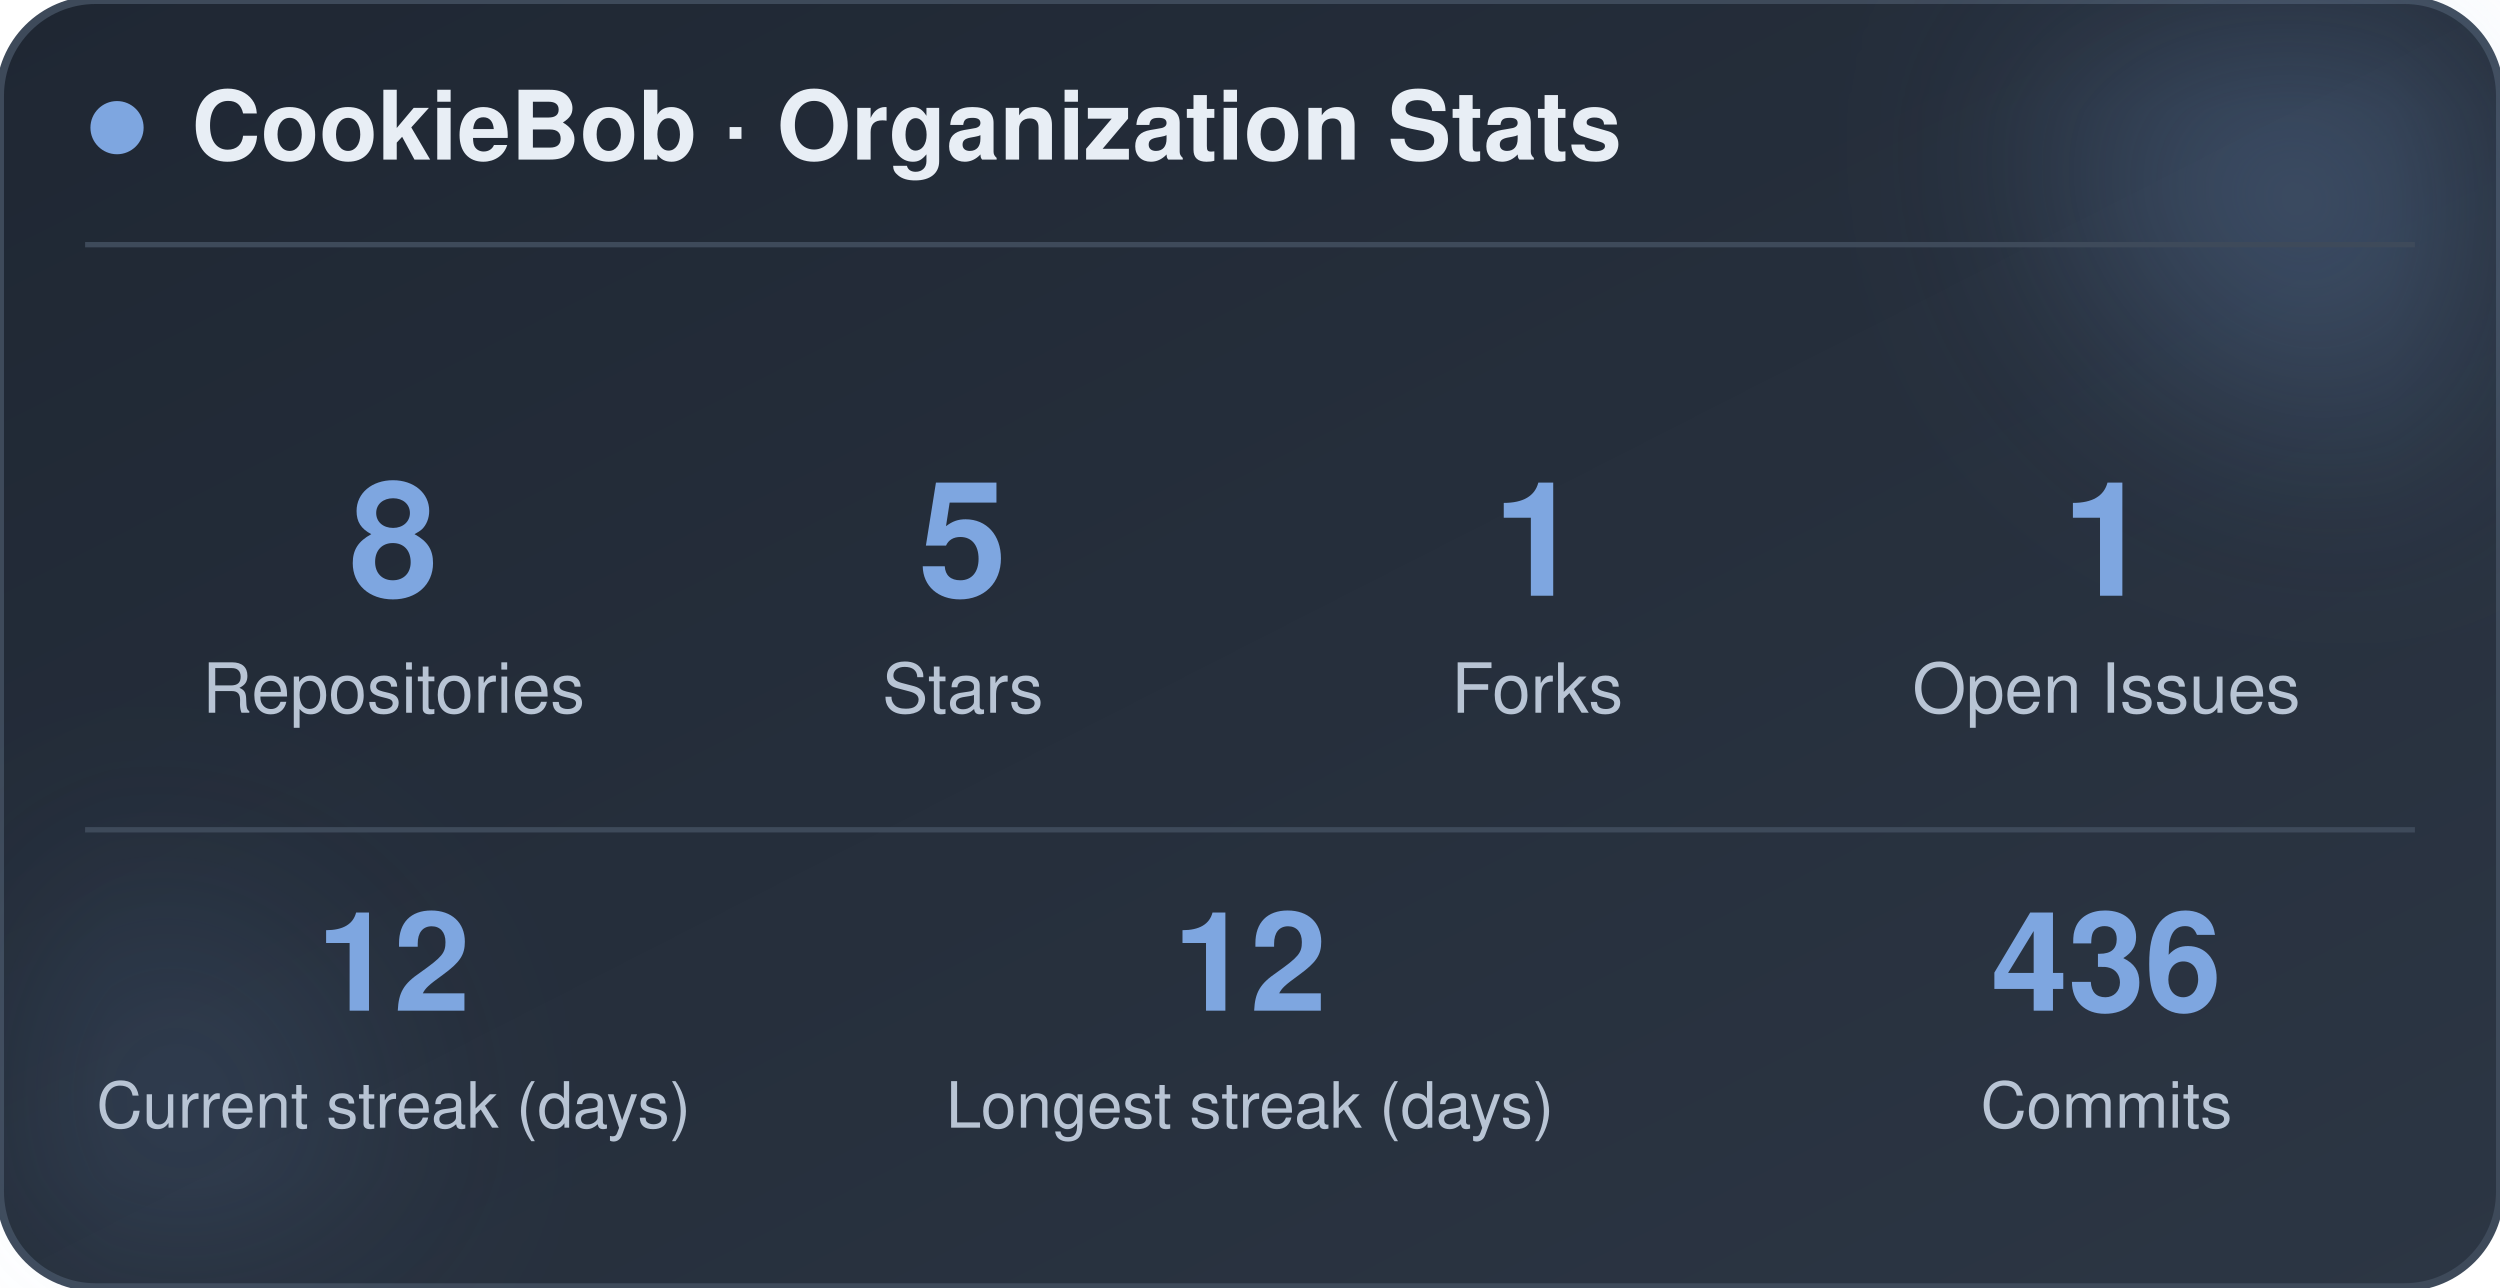
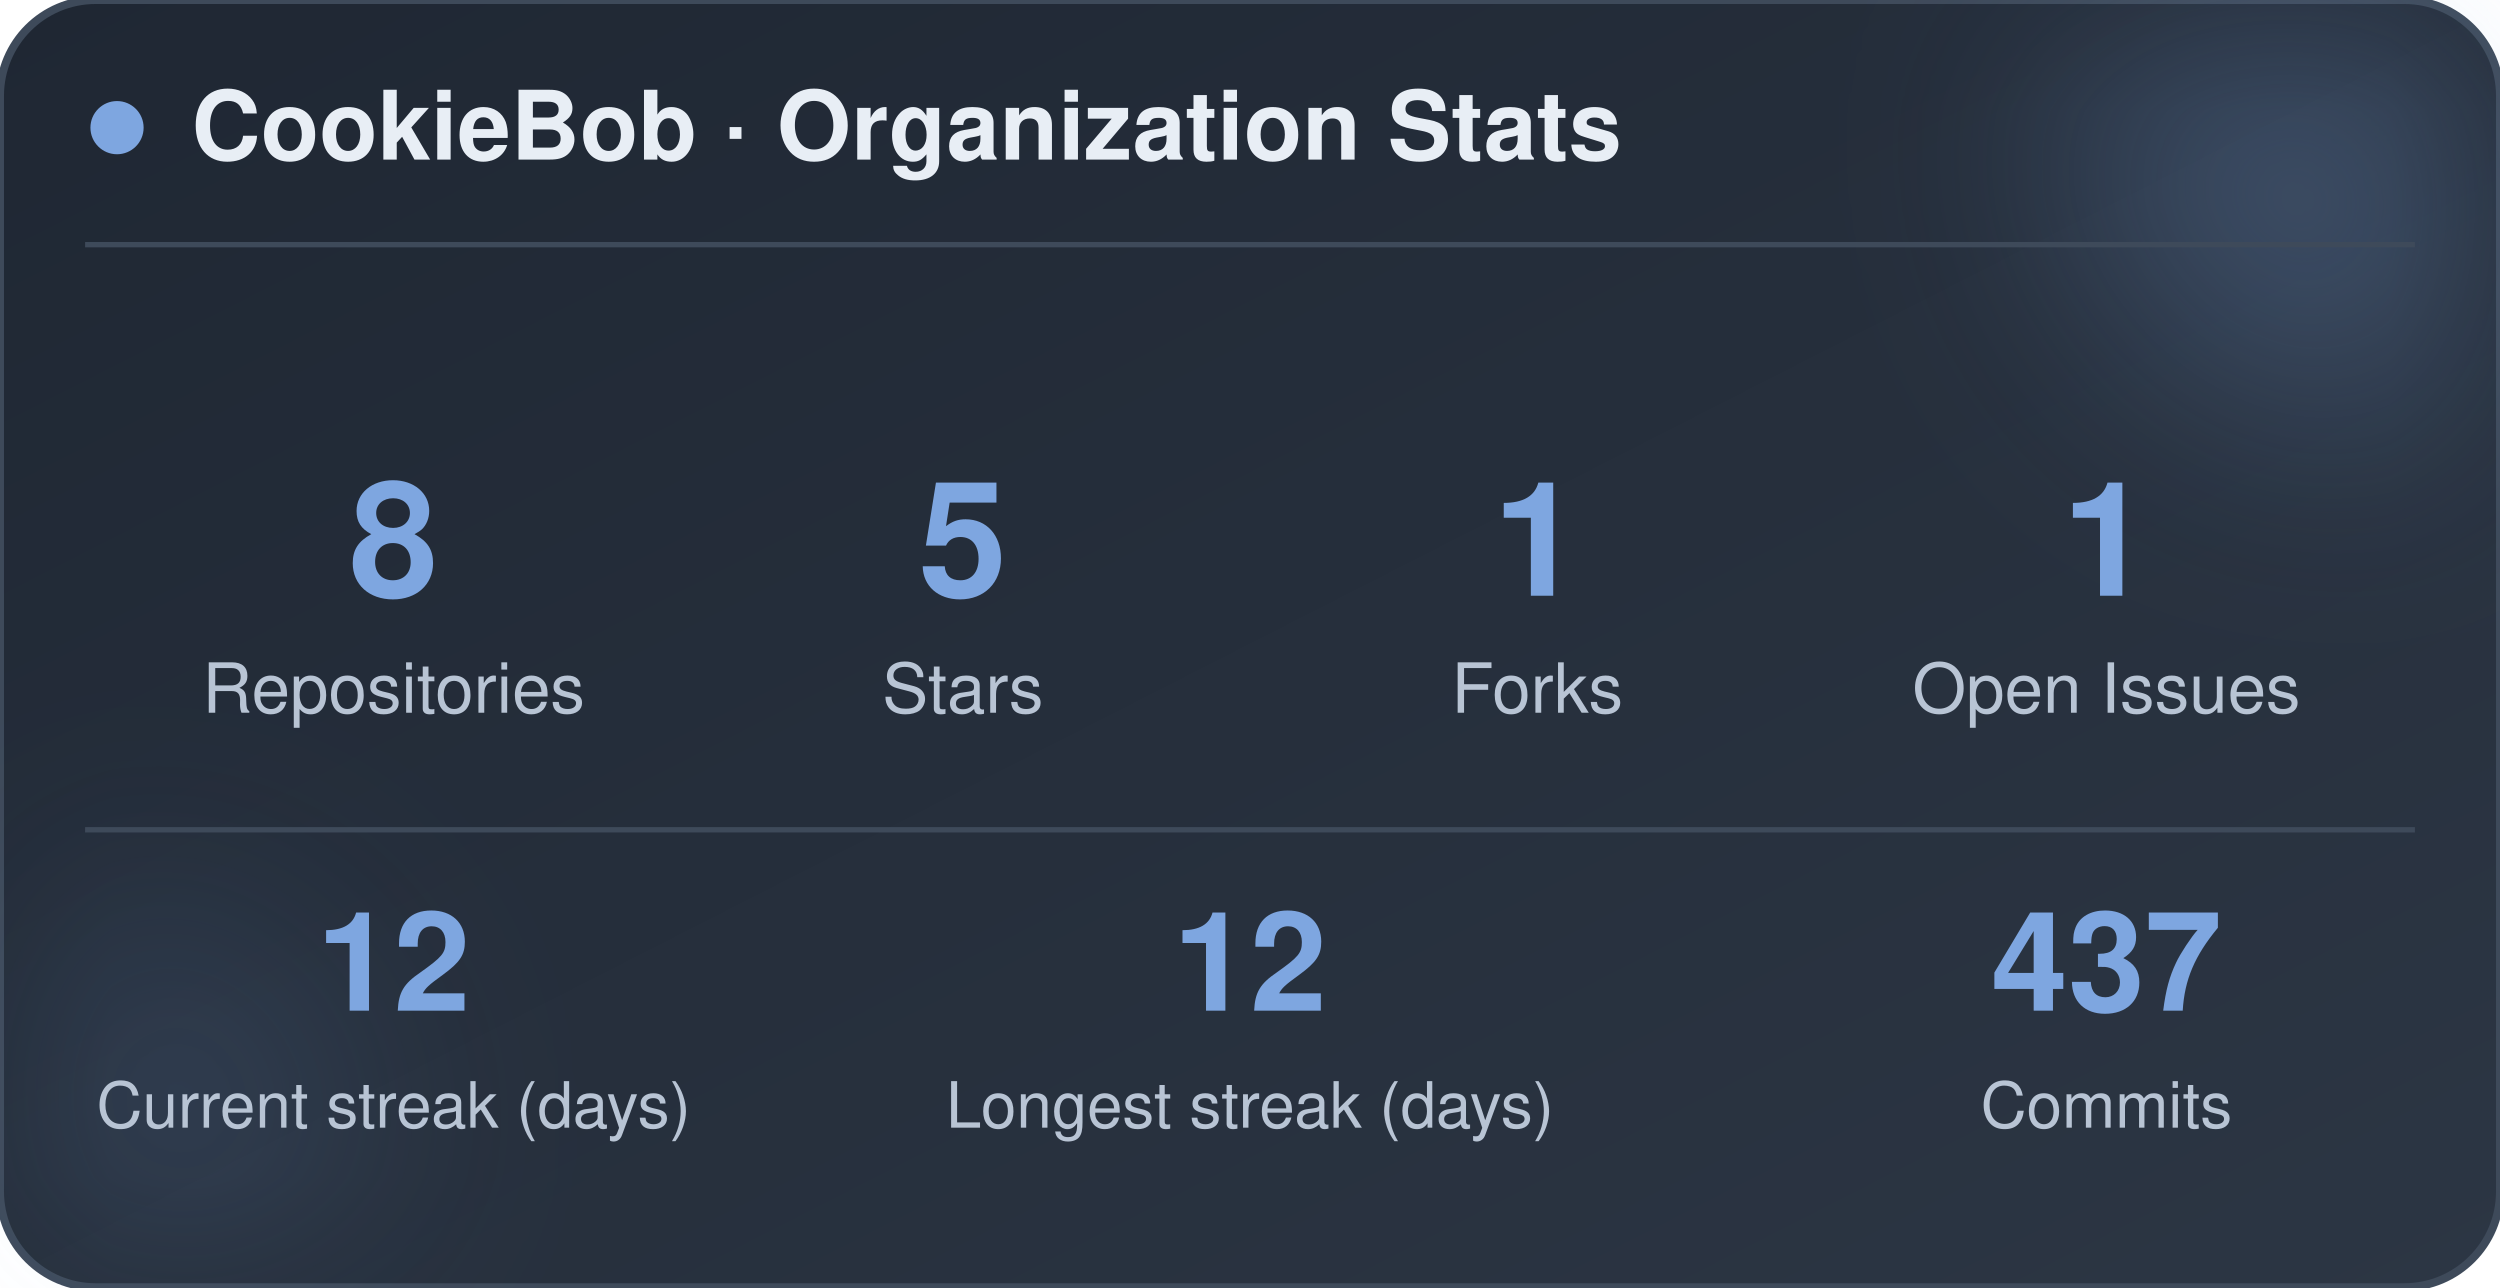
<svg xmlns="http://www.w3.org/2000/svg" width="470" height="242" viewBox="0 0 470 242" role="img" aria-label="CookieBob stats">
  <defs>
    <linearGradient id="bg" x1="0%" y1="0%" x2="100%" y2="100%">
      <stop offset="0%" stop-color="#1f2733" />
      <stop offset="100%" stop-color="#2c3644" />
    </linearGradient>
    <filter id="blur" x="-60%" y="-60%" width="220%" height="220%">
      <feGaussianBlur stdDeviation="22" />
    </filter>
  </defs>
  <rect x="0" y="0" width="470" height="242" rx="18" fill="url(#bg)" stroke="#3e4a5a" stroke-width="1.5" />
  <circle cx="444" cy="24" r="54" fill="#7ea6e0" opacity="0.26" filter="url(#blur)" />
  <circle cx="26" cy="212" r="42" fill="#7ea6e0" opacity="0.14" filter="url(#blur)" />
  <circle cx="22" cy="24" r="5" fill="#7ea6e0" />
  <text x="36" y="30" font-family="-apple-system, BlinkMacSystemFont, 'Segoe UI', Helvetica, Arial, sans-serif" font-size="18" font-weight="700" fill="#e8eef5">CookieBob · Organization Stats</text>
  <line x1="16" y1="46" x2="454" y2="46" stroke="#3e4a5a" stroke-width="1" />
  <text x="74" y="112" text-anchor="middle" font-family="-apple-system, BlinkMacSystemFont, 'Segoe UI', Helvetica, Arial, sans-serif" font-size="30" font-weight="800" fill="#7ea6e0">8</text>
  <text x="74" y="134" text-anchor="middle" font-family="-apple-system, BlinkMacSystemFont, 'Segoe UI', Helvetica, Arial, sans-serif" font-size="13" fill="#b8c4d4">Repositories</text>
  <text x="181" y="112" text-anchor="middle" font-family="-apple-system, BlinkMacSystemFont, 'Segoe UI', Helvetica, Arial, sans-serif" font-size="30" font-weight="800" fill="#7ea6e0">5</text>
  <text x="181" y="134" text-anchor="middle" font-family="-apple-system, BlinkMacSystemFont, 'Segoe UI', Helvetica, Arial, sans-serif" font-size="13" fill="#b8c4d4">Stars</text>
  <text x="289" y="112" text-anchor="middle" font-family="-apple-system, BlinkMacSystemFont, 'Segoe UI', Helvetica, Arial, sans-serif" font-size="30" font-weight="800" fill="#7ea6e0">1</text>
  <text x="289" y="134" text-anchor="middle" font-family="-apple-system, BlinkMacSystemFont, 'Segoe UI', Helvetica, Arial, sans-serif" font-size="13" fill="#b8c4d4">Forks</text>
  <text x="396" y="112" text-anchor="middle" font-family="-apple-system, BlinkMacSystemFont, 'Segoe UI', Helvetica, Arial, sans-serif" font-size="30" font-weight="800" fill="#7ea6e0">1</text>
  <text x="396" y="134" text-anchor="middle" font-family="-apple-system, BlinkMacSystemFont, 'Segoe UI', Helvetica, Arial, sans-serif" font-size="13" fill="#b8c4d4">Open Issues</text>
  <line x1="16" y1="156" x2="454" y2="156" stroke="#3e4a5a" stroke-width="1" />
  <text x="74" y="190" text-anchor="middle" font-family="-apple-system, BlinkMacSystemFont, 'Segoe UI', Helvetica, Arial, sans-serif" font-size="26" font-weight="800" fill="#7ea6e0">12</text>
  <text x="74" y="212" text-anchor="middle" font-family="-apple-system, BlinkMacSystemFont, 'Segoe UI', Helvetica, Arial, sans-serif" font-size="12" fill="#b8c4d4">Current streak (days)</text>
  <text x="235" y="190" text-anchor="middle" font-family="-apple-system, BlinkMacSystemFont, 'Segoe UI', Helvetica, Arial, sans-serif" font-size="26" font-weight="800" fill="#7ea6e0">12</text>
  <text x="235" y="212" text-anchor="middle" font-family="-apple-system, BlinkMacSystemFont, 'Segoe UI', Helvetica, Arial, sans-serif" font-size="12" fill="#b8c4d4">Longest streak (days)</text>
-   <text x="396" y="190" text-anchor="middle" font-family="-apple-system, BlinkMacSystemFont, 'Segoe UI', Helvetica, Arial, sans-serif" font-size="26" font-weight="800" fill="#7ea6e0">436</text>
+   <text x="396" y="190" text-anchor="middle" font-family="-apple-system, BlinkMacSystemFont, 'Segoe UI', Helvetica, Arial, sans-serif" font-size="26" font-weight="800" fill="#7ea6e0">437</text>
  <text x="396" y="212" text-anchor="middle" font-family="-apple-system, BlinkMacSystemFont, 'Segoe UI', Helvetica, Arial, sans-serif" font-size="12" fill="#b8c4d4">Commits</text>
</svg>
